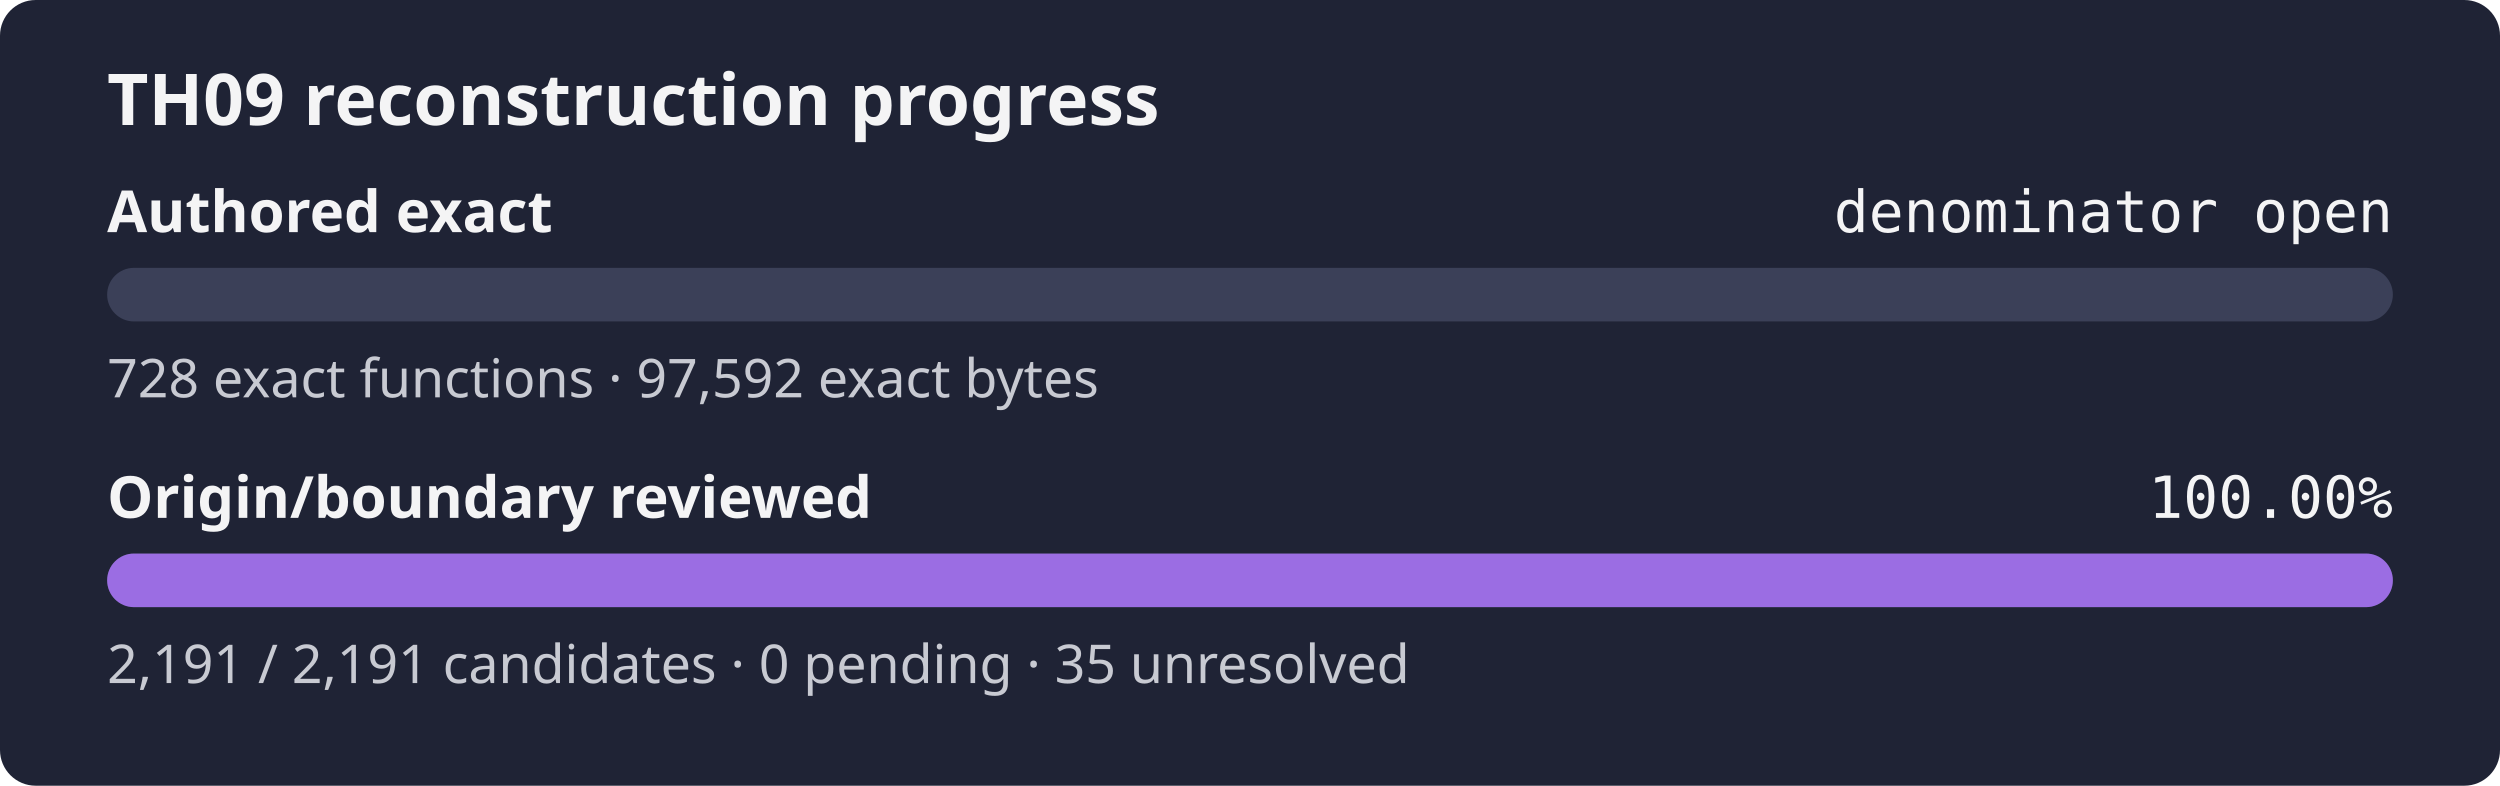
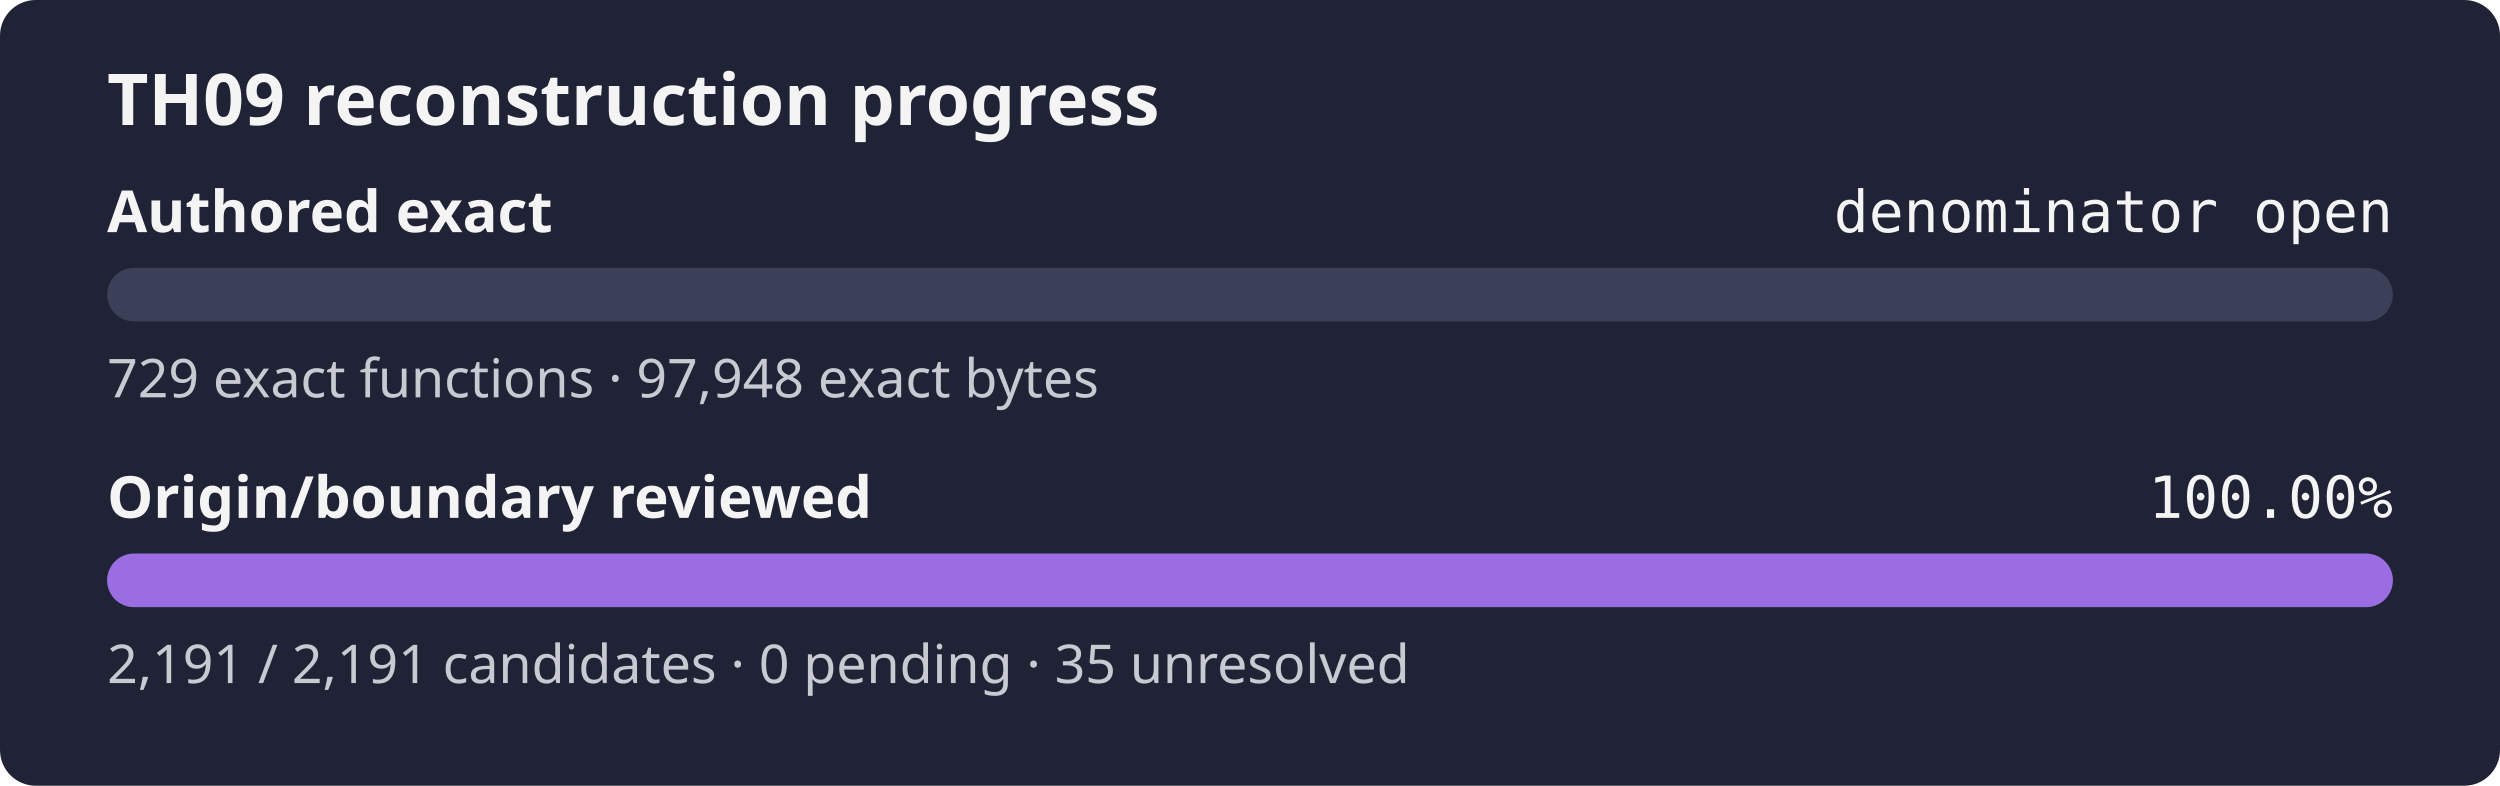
<svg xmlns="http://www.w3.org/2000/svg" width="560" height="176" role="img" aria-label="TH09 reconstruction progress: authored exact denominator open, origin review 100.00%">
  <rect width="560" height="176" rx="8" fill="#1f2335" />
  <text x="24" y="28" fill="#f4f4f5" font-family="sans-serif" font-size="16" font-weight="600">TH09 reconstruction progress</text>
  <text x="24" y="52" fill="#f4f4f5" font-family="sans-serif" font-size="13" font-weight="600">Authored exact</text>
  <text x="536" y="52" fill="#f4f4f5" text-anchor="end" font-family="monospace" font-size="13">denominator open</text>
  <rect x="24" y="60" width="512" height="12" rx="6" fill="#3b4058" />
  <rect x="24" y="60" width="0.00" height="12" rx="6" fill="#9b6de3" />
-   <text x="24" y="89" fill="#c8cad2" font-family="sans-serif" font-size="12">728 exact functions · 97,592 exact bytes</text>
+   <text x="24" y="89" fill="#c8cad2" font-family="sans-serif" font-size="12">729 exact functions · 97,948 exact bytes</text>
  <text x="24" y="116" fill="#f4f4f5" font-family="sans-serif" font-size="13" font-weight="600">Origin/boundary reviewed</text>
  <text x="536" y="116" fill="#f4f4f5" text-anchor="end" font-family="monospace" font-size="13">100.00%</text>
  <rect x="24" y="124" width="512" height="12" rx="6" fill="#3b4058" />
  <rect x="24" y="124" width="512.00" height="12" rx="6" fill="#9b6de3" />
  <text x="24" y="153" fill="#c8cad2" font-family="sans-serif" font-size="12">2,191 / 2,191 candidates · 0 pending · 35 unresolved</text>
</svg>
